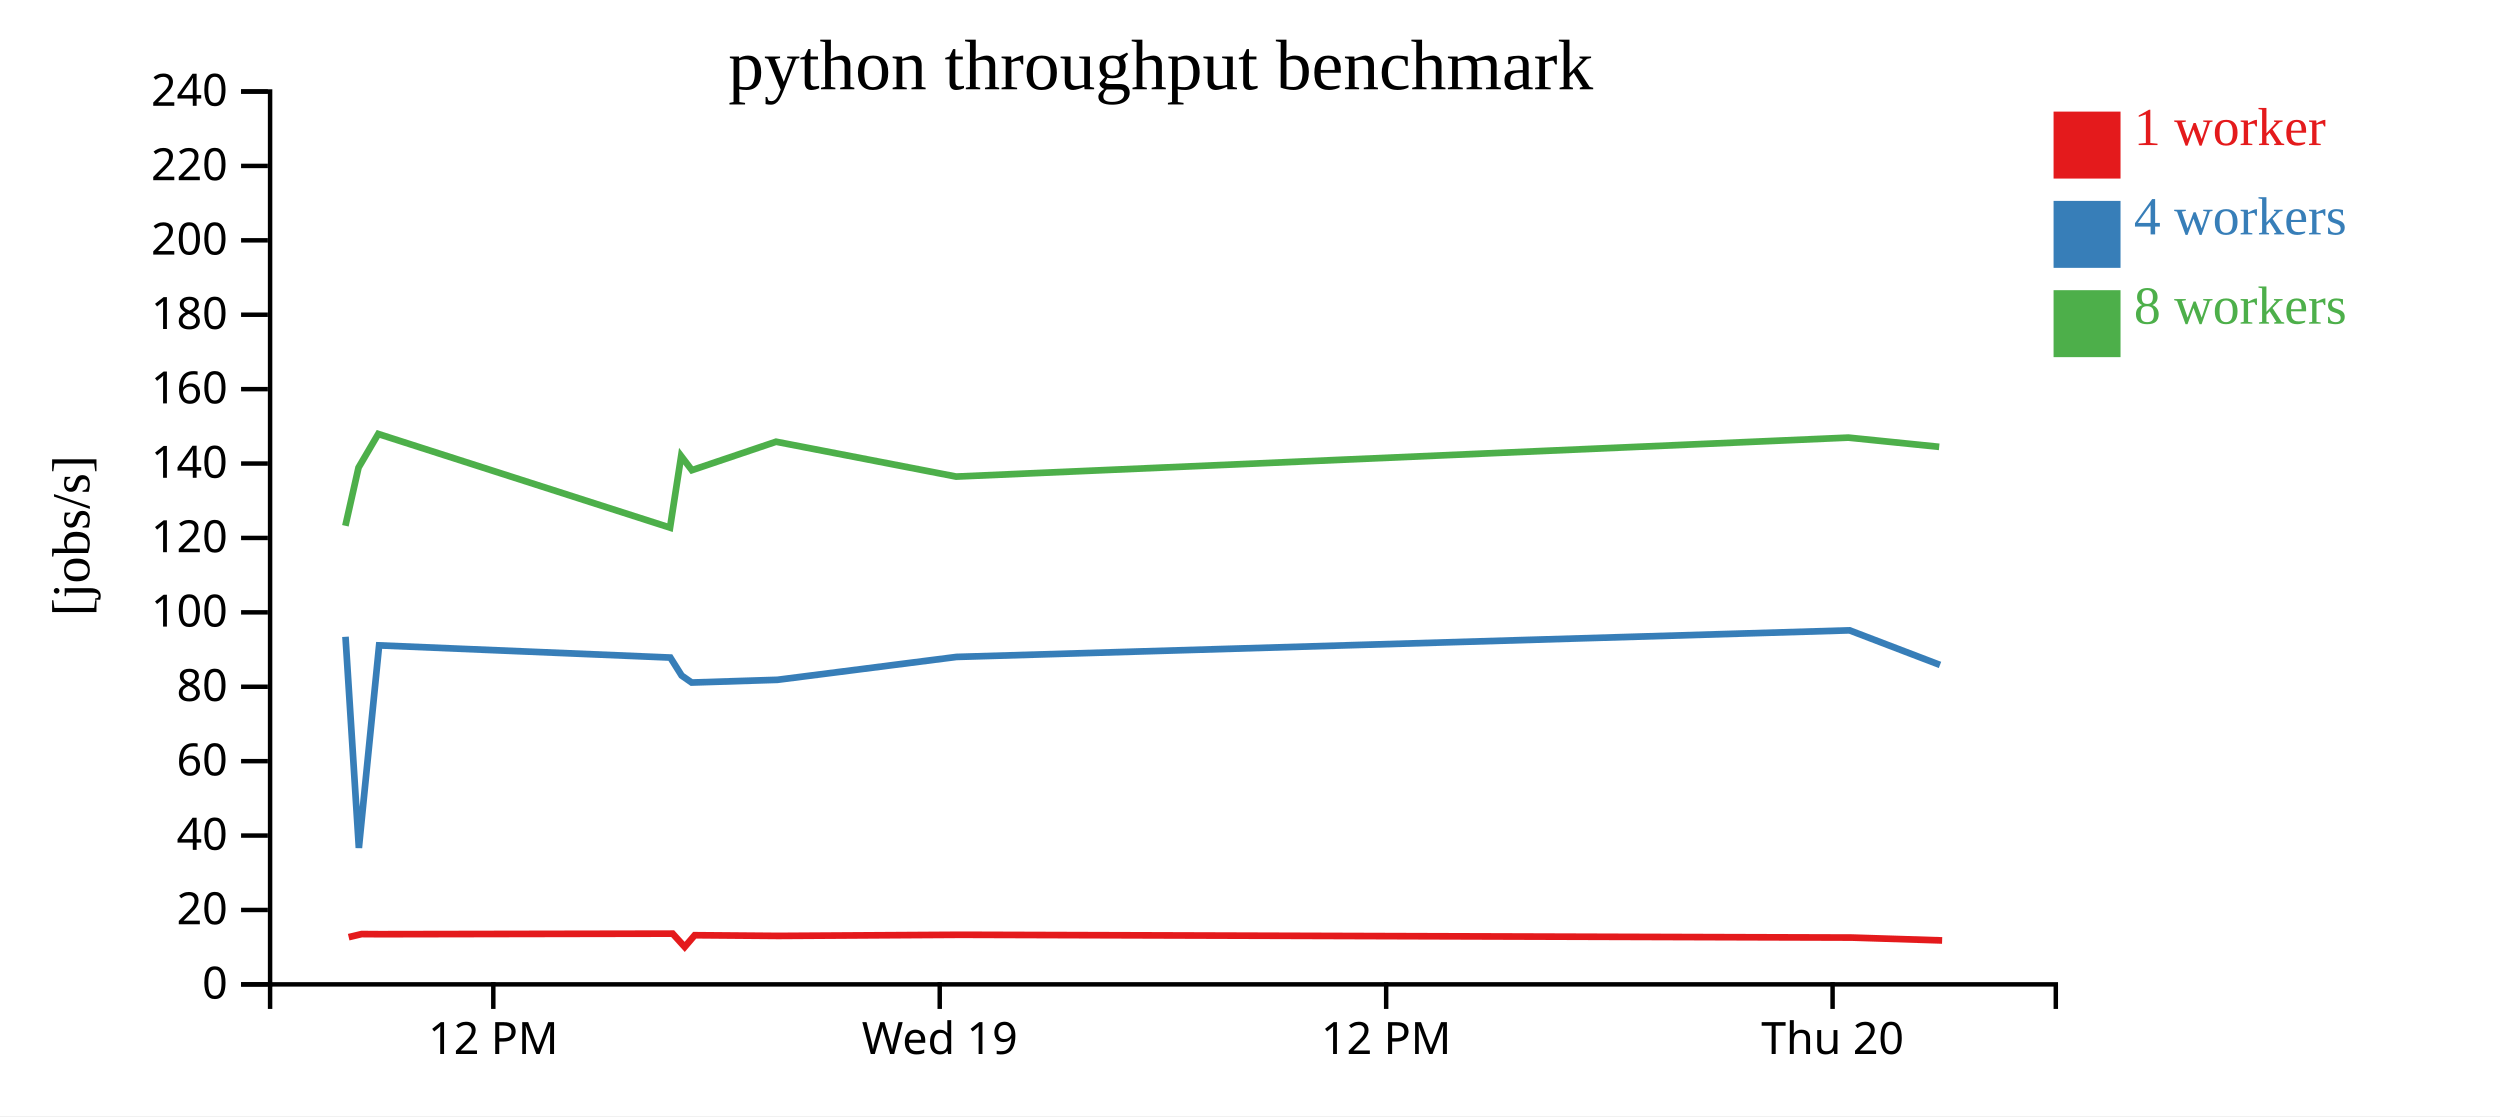
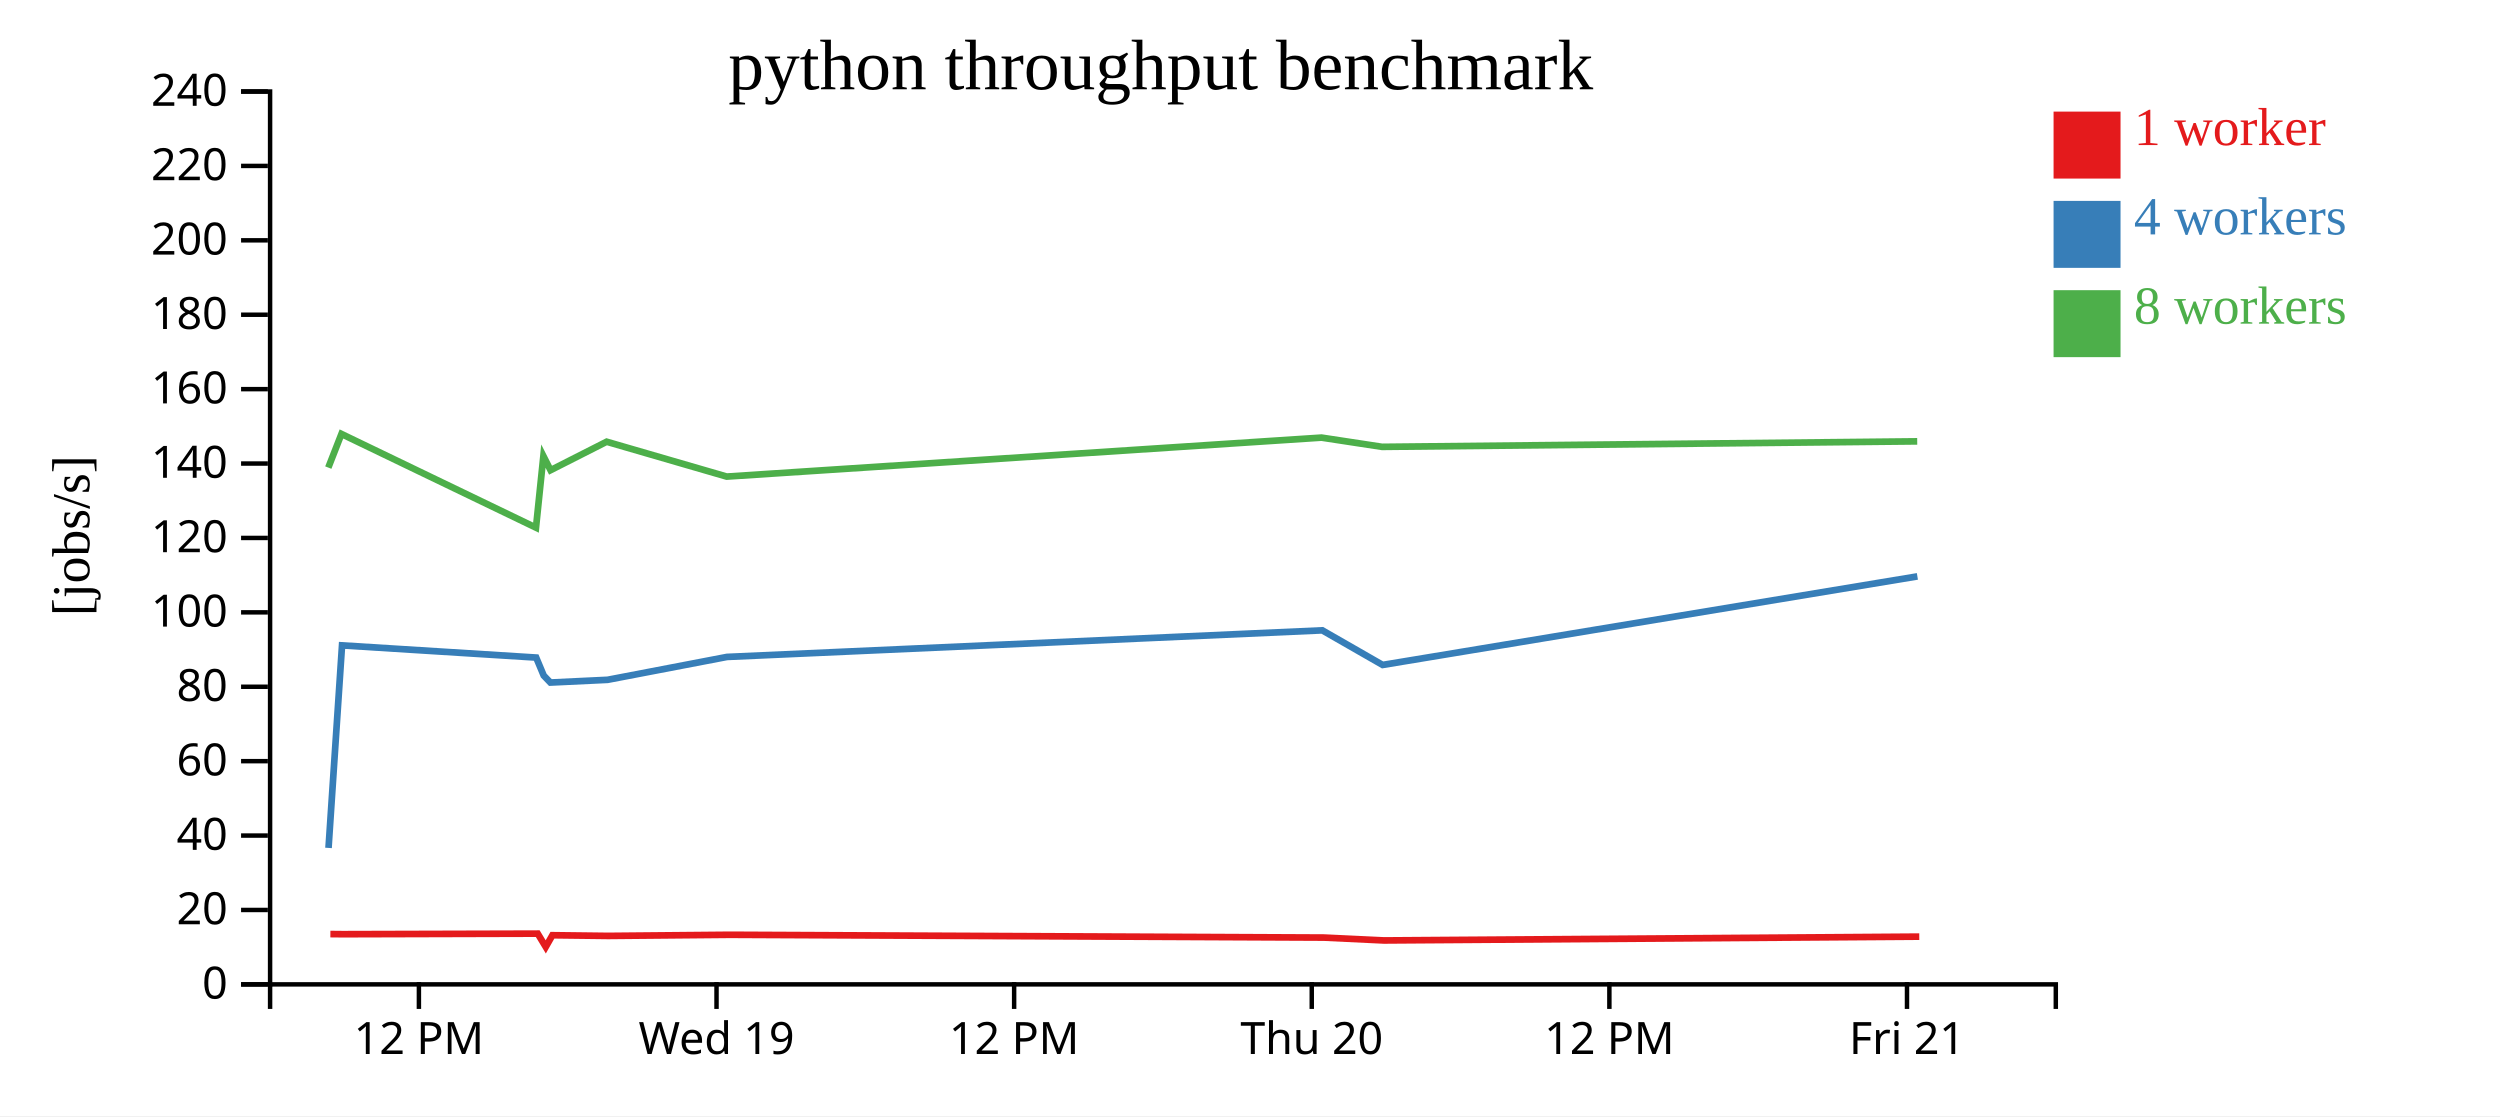
<svg xmlns="http://www.w3.org/2000/svg" width="560" height="250">
  <rect width="100%" height="100%" fill="white" />
  <g transform="translate(60,20)">
    <g transform="translate(0,200)" fill="none" font-size="10" font-family="sans-serif" text-anchor="middle">
      <path class="domain" stroke="currentColor" d="M0.5,6V0.5H400.5V6" />
-       <g class="tick" opacity="1" transform="translate(50.5,0)">
+       <g class="tick" opacity="1" transform="translate(33.83333,0)">
        <line stroke="currentColor" y2="6" />
        <text fill="currentColor" y="9" dy="0.71em">12 PM</text>
      </g>
-       <g class="tick" opacity="1" transform="translate(150.5,0)">
+       <g class="tick" opacity="1" transform="translate(100.5,0)">
        <line stroke="currentColor" y2="6" />
        <text fill="currentColor" y="9" dy="0.71em">Wed 19</text>
      </g>
-       <g class="tick" opacity="1" transform="translate(250.5,0)">
+       <g class="tick" opacity="1" transform="translate(167.1667,0)">
        <line stroke="currentColor" y2="6" />
        <text fill="currentColor" y="9" dy="0.71em">12 PM</text>
      </g>
-       <g class="tick" opacity="1" transform="translate(350.5,0)">
+       <g class="tick" opacity="1" transform="translate(233.8333,0)">
        <line stroke="currentColor" y2="6" />
        <text fill="currentColor" y="9" dy="0.71em">Thu 20</text>
+       </g>
+       <g class="tick" opacity="1" transform="translate(300.5,0)">
+         <line stroke="currentColor" y2="6" />
+         <text fill="currentColor" y="9" dy="0.71em">12 PM</text>
+       </g>
+       <g class="tick" opacity="1" transform="translate(367.1667,0)">
+         <line stroke="currentColor" y2="6" />
+         <text fill="currentColor" y="9" dy="0.71em">Fri 21</text>
      </g>
    </g>
    <g fill="none" font-size="10" font-family="sans-serif" text-anchor="end">
      <path class="domain" stroke="currentColor" d="M-6,200.5H0.5V0.5H-6" />
      <g class="tick" opacity="1" transform="translate(0,200.5)">
        <line stroke="currentColor" x2="-6" />
        <text fill="currentColor" x="-9" dy="0.32em">0</text>
      </g>
      <g class="tick" opacity="1" transform="translate(0,183.8333)">
        <line stroke="currentColor" x2="-6" />
        <text fill="currentColor" x="-9" dy="0.32em">20</text>
      </g>
      <g class="tick" opacity="1" transform="translate(0,167.1667)">
        <line stroke="currentColor" x2="-6" />
        <text fill="currentColor" x="-9" dy="0.32em">40</text>
      </g>
      <g class="tick" opacity="1" transform="translate(0,150.5)">
        <line stroke="currentColor" x2="-6" />
        <text fill="currentColor" x="-9" dy="0.32em">60</text>
      </g>
      <g class="tick" opacity="1" transform="translate(0,133.8333)">
        <line stroke="currentColor" x2="-6" />
        <text fill="currentColor" x="-9" dy="0.32em">80</text>
      </g>
      <g class="tick" opacity="1" transform="translate(0,117.1667)">
        <line stroke="currentColor" x2="-6" />
        <text fill="currentColor" x="-9" dy="0.32em">100</text>
      </g>
      <g class="tick" opacity="1" transform="translate(0,100.5)">
        <line stroke="currentColor" x2="-6" />
        <text fill="currentColor" x="-9" dy="0.32em">120</text>
      </g>
      <g class="tick" opacity="1" transform="translate(0,83.83333)">
        <line stroke="currentColor" x2="-6" />
        <text fill="currentColor" x="-9" dy="0.32em">140</text>
      </g>
      <g class="tick" opacity="1" transform="translate(0,67.16667)">
        <line stroke="currentColor" x2="-6" />
        <text fill="currentColor" x="-9" dy="0.32em">160</text>
      </g>
      <g class="tick" opacity="1" transform="translate(0,50.5)">
        <line stroke="currentColor" x2="-6" />
        <text fill="currentColor" x="-9" dy="0.32em">180</text>
      </g>
      <g class="tick" opacity="1" transform="translate(0,33.83333)">
        <line stroke="currentColor" x2="-6" />
        <text fill="currentColor" x="-9" dy="0.32em">200</text>
      </g>
      <g class="tick" opacity="1" transform="translate(0,17.16667)">
        <line stroke="currentColor" x2="-6" />
        <text fill="currentColor" x="-9" dy="0.32em">220</text>
      </g>
      <g class="tick" opacity="1" transform="translate(0,0.5)">
        <line stroke="currentColor" x2="-6" />
        <text fill="currentColor" x="-9" dy="0.32em">240</text>
      </g>
    </g>
    <text text-anchor="middle" style="font-size: 12px" transform="rotate(-90)" y="-40" x="-100">[jobs/s]</text>
    <text text-anchor="middle" style="font-size: 16px" y="0" x="200">python throughput benchmark</text>
-     <path class="line" fill="none" stroke="#e41a1c" stroke-width="1.5" d="M18.104,189.925L21.003,189.233L25.204,189.26L90.678,189.136L93.372,192.109L95.61,189.49L114.346,189.643L155.235,189.391L354.84,190.018L375.036,190.66" />
-     <path class="line" fill="none" stroke="#377eb8" stroke-width="1.5" d="M17.389,122.639L20.386,169.935L24.923,124.567L90.157,127.296L92.692,131.33L94.934,132.89L114.147,132.279L154.262,127.152L354.29,121.195L374.56,128.945" />
-     <path class="line" fill="none" stroke="#4daf4a" stroke-width="1.5" d="M17.366,97.776L20.311,84.74L24.728,77.21L90.088,98.192L92.58,82.164L94.983,85.321L113.837,78.946L154.169,86.755L354.034,78.025L374.38,80.096" />
+     <path class="line" fill="none" stroke="#e41a1c" stroke-width="1.5" d="M14.002,189.233L16.802,189.26L60.452,189.136L62.248,192.109L63.74,189.49L76.231,189.643L103.49,189.391L236.56,190.018L250.024,190.66L369.916,189.808" />
+     <path class="line" fill="none" stroke="#377eb8" stroke-width="1.5" d="M13.59,169.935L16.615,124.567L60.104,127.296L61.795,131.33L63.289,132.89L76.098,132.279L102.842,127.152L236.194,121.195L249.707,128.945L369.495,109.111" />
+     <path class="line" fill="none" stroke="#4daf4a" stroke-width="1.5" d="M13.541,84.74L16.485,77.21L60.059,98.192L61.72,82.164L63.322,85.321L75.892,78.946L102.779,86.755L236.022,78.025L249.587,80.096L369.456,78.864" />
    <rect class="dot" x="400" y="5" width="15" height="15" style="fill: #e41a1c;" />
    <rect class="dot" x="400" y="25" width="15" height="15" style="fill: #377eb8;" />
    <rect class="dot" x="400" y="45" width="15" height="15" style="fill: #4daf4a;" />
    <text class="label" x="418" y="12.5" style="fill: #e41a1c; alignment-baseline: middle;" text-anchor="left">1 worker</text>
    <text class="label" x="418" y="32.5" style="fill: #377eb8; alignment-baseline: middle;" text-anchor="left">4 workers</text>
    <text class="label" x="418" y="52.5" style="fill: #4daf4a; alignment-baseline: middle;" text-anchor="left">8 workers</text>
  </g>
</svg>
